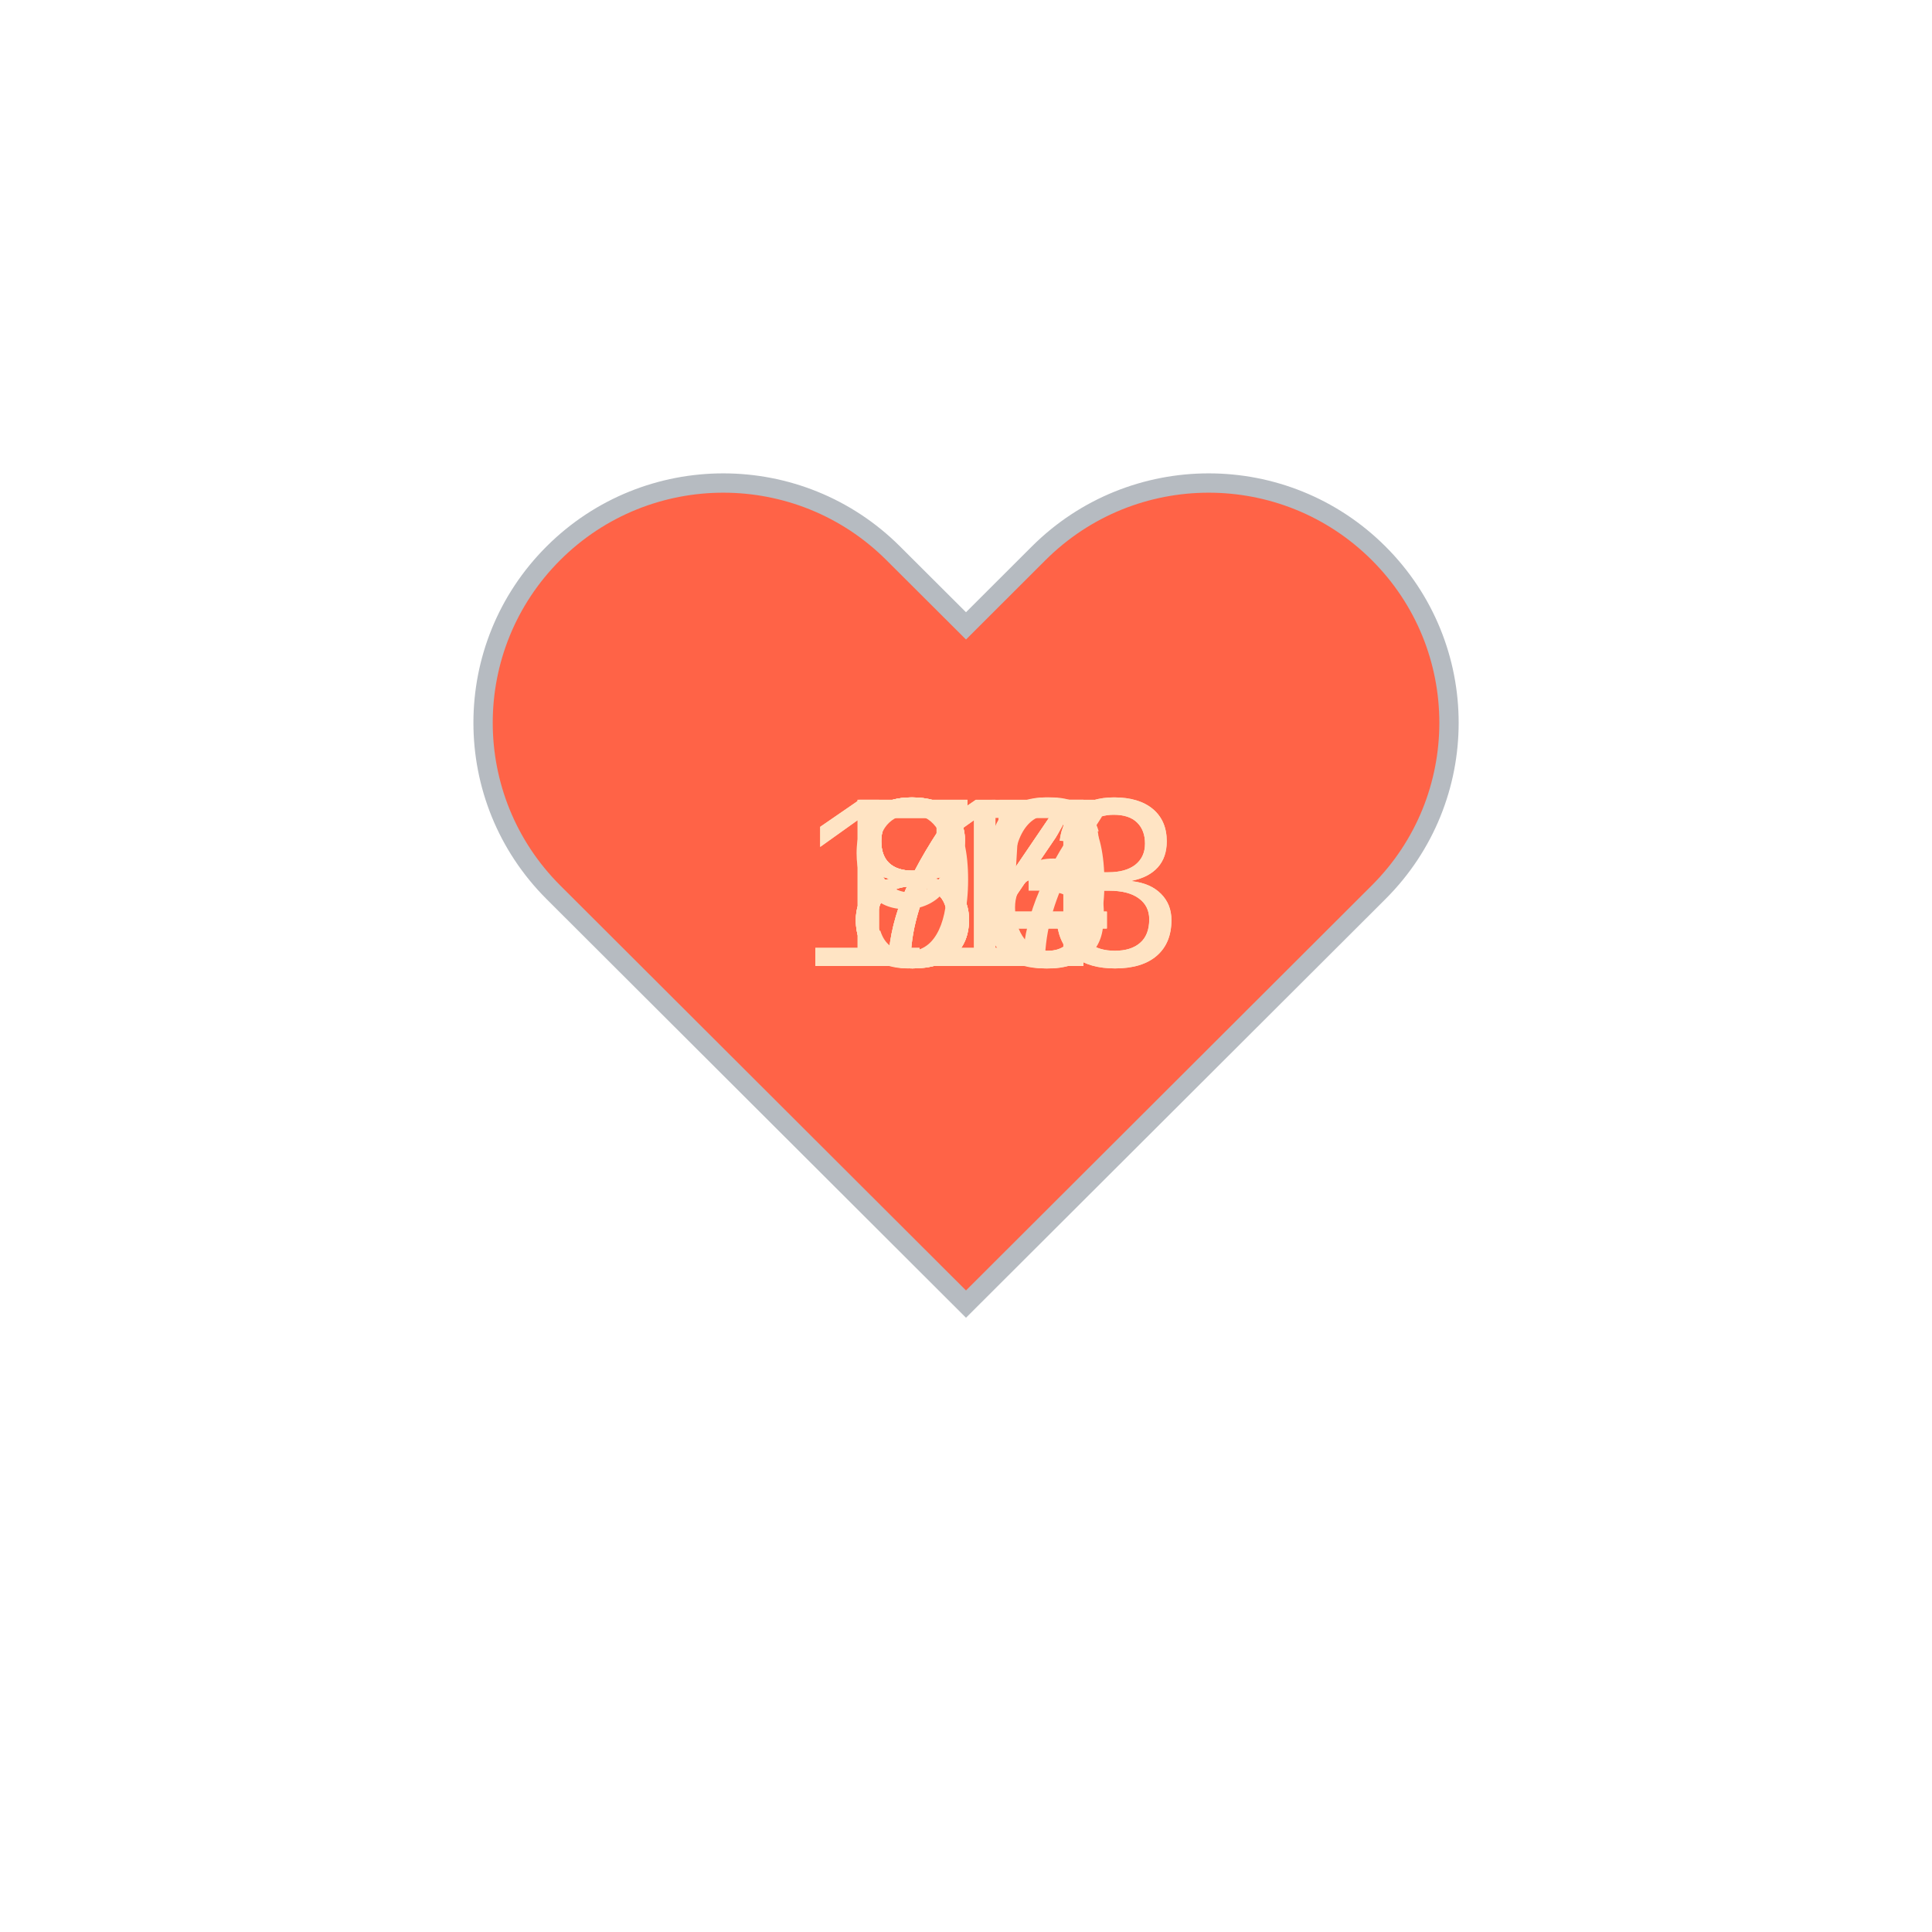
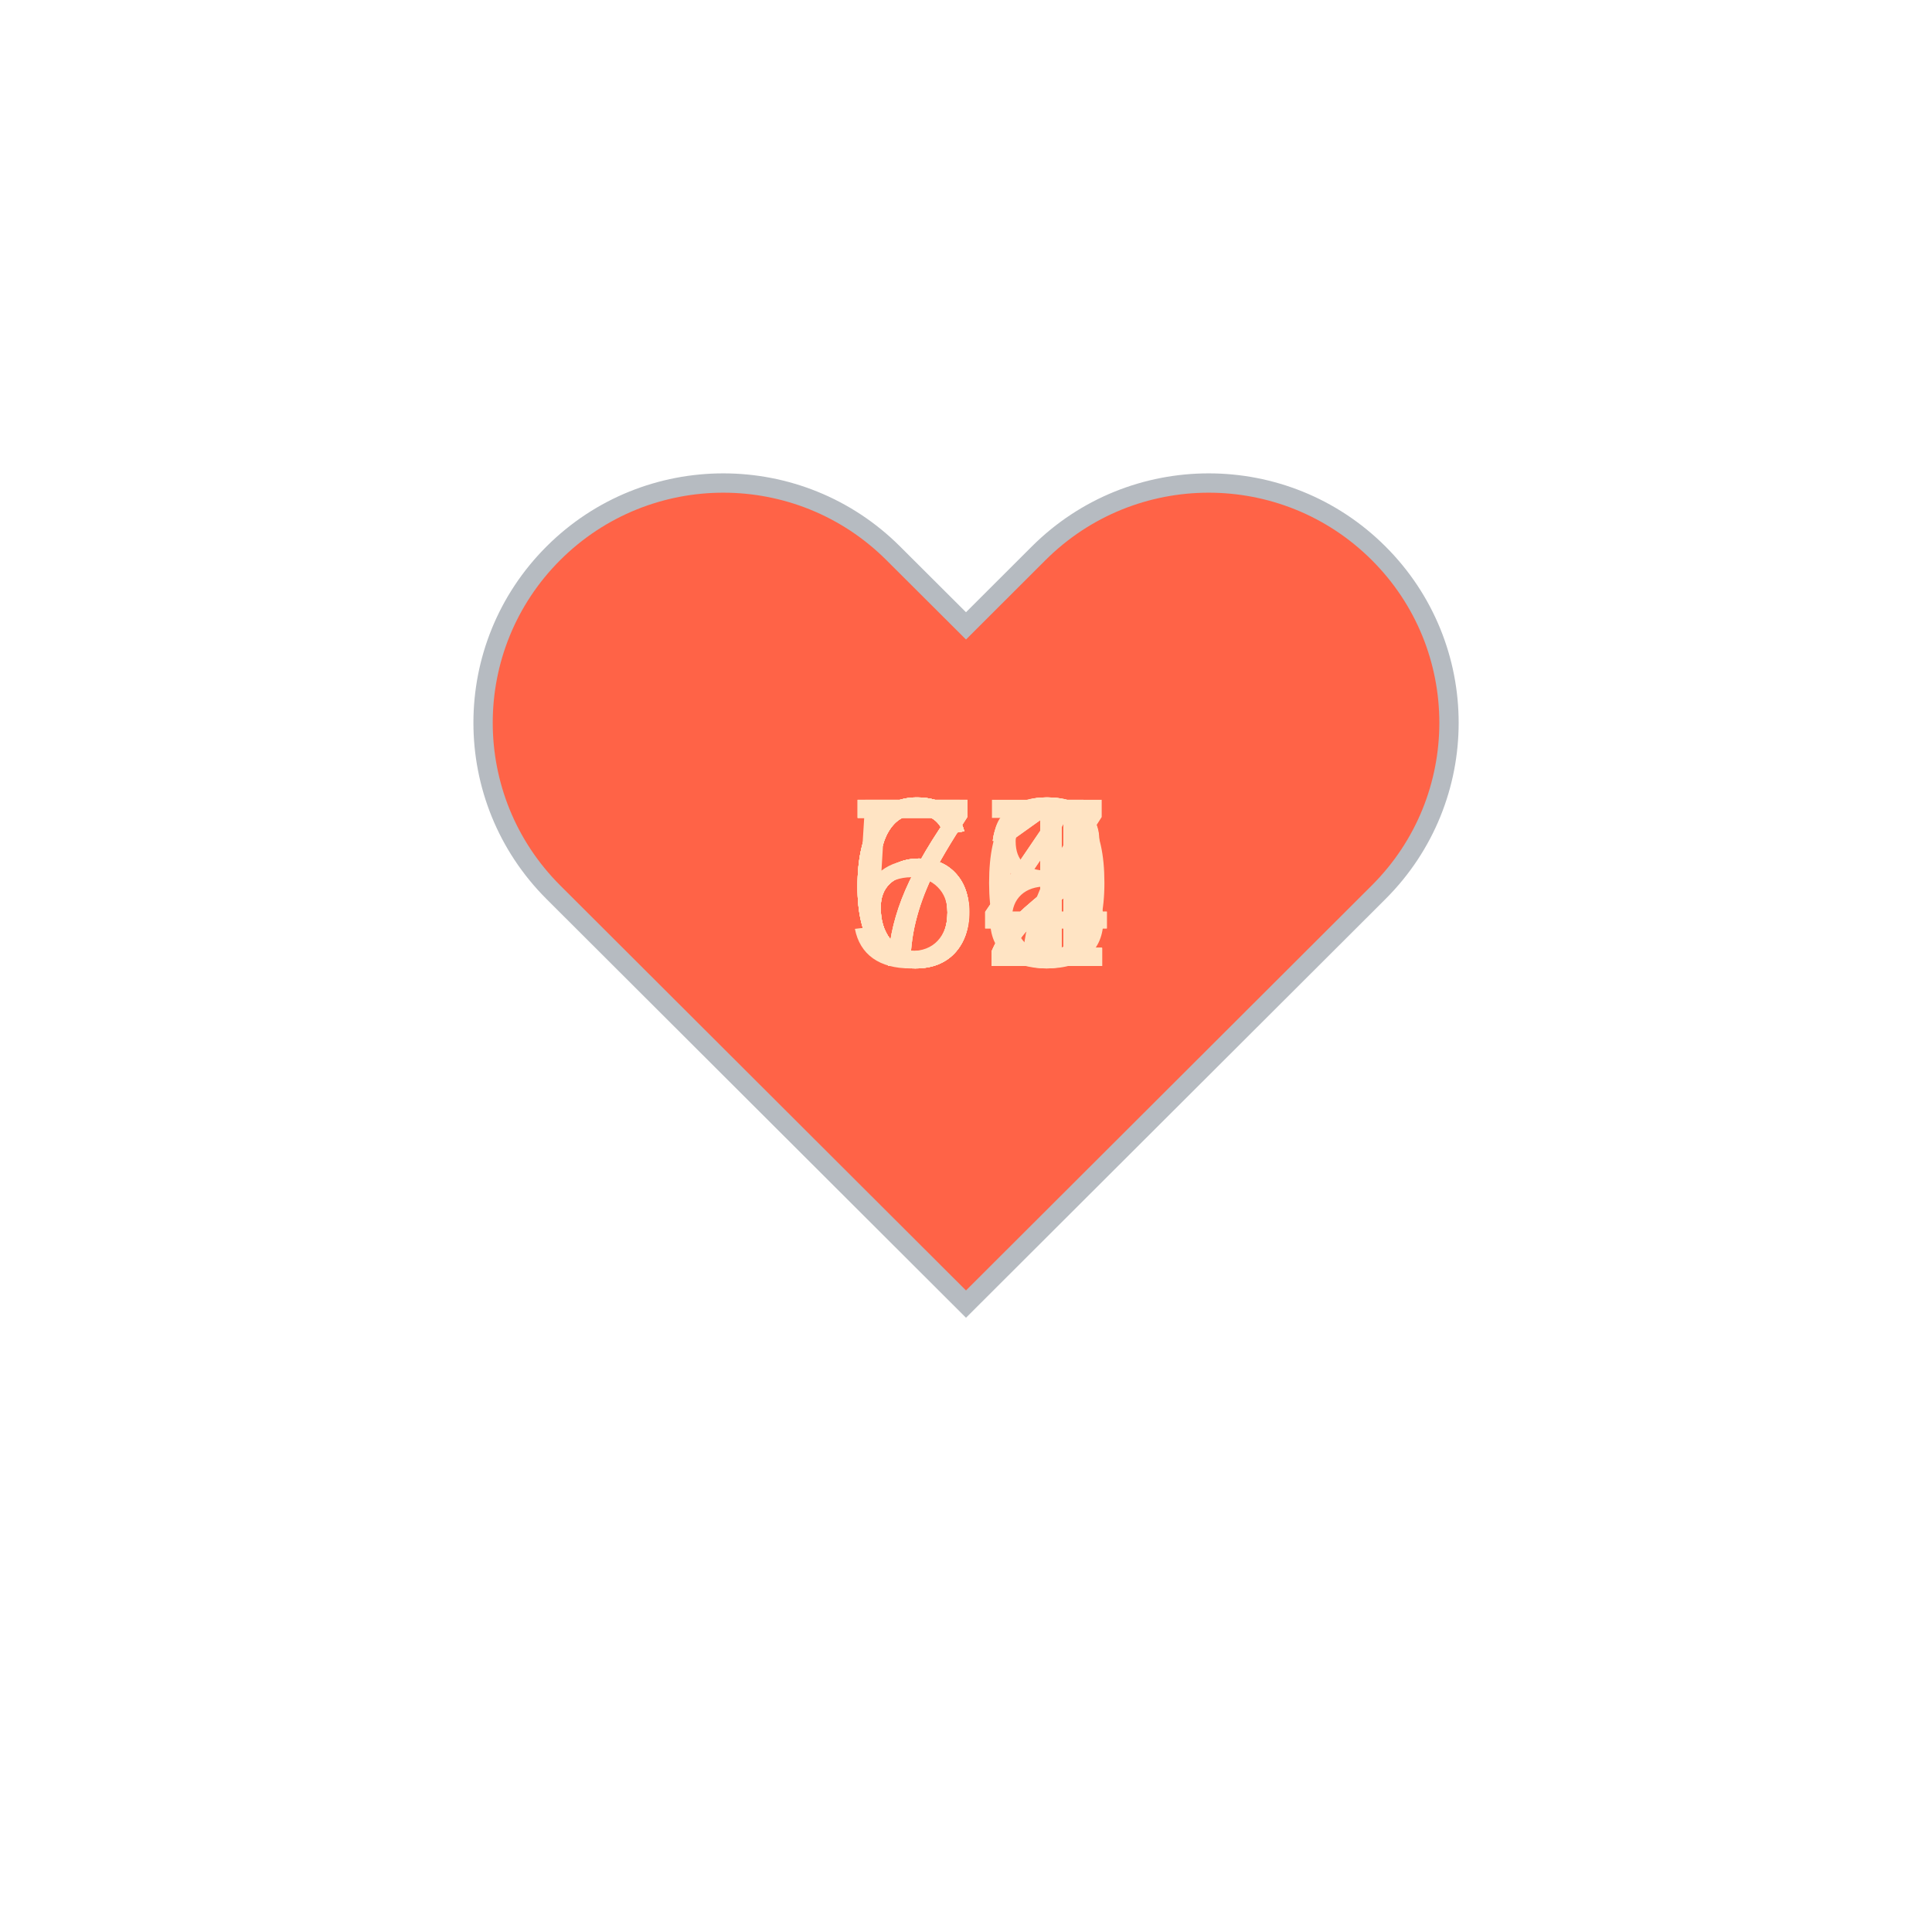
<svg xmlns="http://www.w3.org/2000/svg" baseProfile="full" height="150" version="1.1" viewBox="0,0,200,200" width="150">
  <defs />
  <g transform="translate(100 100)">
    <path d="M92.71,7.27L92.71,7.27c-9.71-9.69-25.46-9.69-35.18,0L50,14.79l-7.54-7.52C32.75-2.42,17-2.42,7.29,7.27v0 c-9.71,9.69-9.71,25.41,0,35.1L50,85l42.71-42.63C102.43,32.68,102.43,16.96,92.71,7.27z" fill="tomato" stroke="#B6BBC1" stroke-width="2" transform="translate(-50 -50)" />
    <animateTransform additive="sum" attributeName="transform" dur="1.2s" repeatCount="indefinite" type="scale" values="1; 1.5; 1.25; 1.5; 1.5; 1;" />
-     <text fill="bisque" style="font-size:25px; font-family:Arial" transform="translate(-17.5 0)">113<animate attributeName="visibility" dur="12.0s" keyTimes="0;0.1;0.2;0.3;0.4;0.5;0.6;0.7;0.8;0.9;1.0" repeatCount="indefinite" values="visible;hidden;hidden;hidden;hidden;hidden;hidden;hidden;hidden;hidden;hidden" />
+     <text fill="bisque" style="font-size:25px; font-family:Arial" transform="translate(-12.5 0)">54<animate attributeName="visibility" dur="12.0s" keyTimes="0;0.1;0.2;0.3;0.4;0.5;0.6;0.7;0.8;0.9;1.0" repeatCount="indefinite" values="visible;hidden;hidden;hidden;hidden;hidden;hidden;hidden;hidden;hidden;hidden" />
    </text>
-     <text fill="bisque" style="font-size:25px; font-family:Arial" transform="translate(-12.5 0)">84<animate attributeName="visibility" dur="12.0s" keyTimes="0;0.1;0.2;0.3;0.4;0.5;0.6;0.7;0.8;0.9;1.0" repeatCount="indefinite" values="hidden;visible;hidden;hidden;hidden;hidden;hidden;hidden;hidden;hidden;hidden" />
+     <text fill="bisque" style="font-size:25px; font-family:Arial" transform="translate(-12.5 0)">60<animate attributeName="visibility" dur="12.0s" keyTimes="0;0.1;0.2;0.3;0.4;0.5;0.6;0.7;0.8;0.9;1.0" repeatCount="indefinite" values="hidden;visible;hidden;hidden;hidden;hidden;hidden;hidden;hidden;hidden;hidden" />
    </text>
-     <text fill="bisque" style="font-size:25px; font-family:Arial" transform="translate(-12.5 0)">94<animate attributeName="visibility" dur="12.0s" keyTimes="0;0.1;0.2;0.3;0.4;0.5;0.6;0.7;0.8;0.9;1.0" repeatCount="indefinite" values="hidden;hidden;visible;hidden;hidden;hidden;hidden;hidden;hidden;hidden;hidden" />
+     <text fill="bisque" style="font-size:25px; font-family:Arial" transform="translate(-12.5 0)">61<animate attributeName="visibility" dur="12.0s" keyTimes="0;0.1;0.2;0.3;0.4;0.5;0.6;0.7;0.8;0.9;1.0" repeatCount="indefinite" values="hidden;hidden;visible;hidden;hidden;hidden;hidden;hidden;hidden;hidden;hidden" />
    </text>
-     <text fill="bisque" style="font-size:25px; font-family:Arial" transform="translate(-17.5 0)">113<animate attributeName="visibility" dur="12.0s" keyTimes="0;0.1;0.2;0.3;0.4;0.5;0.6;0.7;0.8;0.9;1.0" repeatCount="indefinite" values="hidden;hidden;hidden;visible;hidden;hidden;hidden;hidden;hidden;hidden;hidden" />
+     <text fill="bisque" style="font-size:25px; font-family:Arial" transform="translate(-12.5 0)">68<animate attributeName="visibility" dur="12.0s" keyTimes="0;0.1;0.2;0.3;0.4;0.5;0.6;0.7;0.8;0.9;1.0" repeatCount="indefinite" values="hidden;hidden;hidden;visible;hidden;hidden;hidden;hidden;hidden;hidden;hidden" />
    </text>
-     <text fill="bisque" style="font-size:25px; font-family:Arial" transform="translate(-12.5 0)">73<animate attributeName="visibility" dur="12.0s" keyTimes="0;0.1;0.2;0.3;0.4;0.5;0.6;0.7;0.8;0.9;1.0" repeatCount="indefinite" values="hidden;hidden;hidden;hidden;visible;hidden;hidden;hidden;hidden;hidden;hidden" />
+     <text fill="bisque" style="font-size:25px; font-family:Arial" transform="translate(-12.5 0)">62<animate attributeName="visibility" dur="12.0s" keyTimes="0;0.1;0.2;0.3;0.4;0.5;0.6;0.7;0.8;0.9;1.0" repeatCount="indefinite" values="hidden;hidden;hidden;hidden;visible;hidden;hidden;hidden;hidden;hidden;hidden" />
    </text>
-     <text fill="bisque" style="font-size:25px; font-family:Arial" transform="translate(-12.5 0)">80<animate attributeName="visibility" dur="12.0s" keyTimes="0;0.1;0.2;0.3;0.4;0.5;0.6;0.7;0.8;0.9;1.0" repeatCount="indefinite" values="hidden;hidden;hidden;hidden;hidden;visible;hidden;hidden;hidden;hidden;hidden" />
+     <text fill="bisque" style="font-size:25px; font-family:Arial" transform="translate(-12.5 0)">62<animate attributeName="visibility" dur="12.0s" keyTimes="0;0.1;0.2;0.3;0.4;0.5;0.6;0.7;0.8;0.9;1.0" repeatCount="indefinite" values="hidden;hidden;hidden;hidden;hidden;visible;hidden;hidden;hidden;hidden;hidden" />
    </text>
-     <text fill="bisque" style="font-size:25px; font-family:Arial" transform="translate(-12.5 0)">84<animate attributeName="visibility" dur="12.0s" keyTimes="0;0.1;0.2;0.3;0.4;0.5;0.6;0.7;0.8;0.9;1.0" repeatCount="indefinite" values="hidden;hidden;hidden;hidden;hidden;hidden;visible;hidden;hidden;hidden;hidden" />
+     <text fill="bisque" style="font-size:25px; font-family:Arial" transform="translate(-12.5 0)">71<animate attributeName="visibility" dur="12.0s" keyTimes="0;0.1;0.2;0.3;0.4;0.5;0.6;0.7;0.8;0.9;1.0" repeatCount="indefinite" values="hidden;hidden;hidden;hidden;hidden;hidden;visible;hidden;hidden;hidden;hidden" />
    </text>
    <text fill="bisque" style="font-size:25px; font-family:Arial" transform="translate(-12.5 0)">77<animate attributeName="visibility" dur="12.0s" keyTimes="0;0.1;0.2;0.3;0.4;0.5;0.6;0.7;0.8;0.9;1.0" repeatCount="indefinite" values="hidden;hidden;hidden;hidden;hidden;hidden;hidden;visible;hidden;hidden;hidden" />
    </text>
-     <text fill="bisque" style="font-size:25px; font-family:Arial" transform="translate(-12.5 0)">75<animate attributeName="visibility" dur="12.0s" keyTimes="0;0.1;0.2;0.3;0.4;0.5;0.6;0.7;0.8;0.9;1.0" repeatCount="indefinite" values="hidden;hidden;hidden;hidden;hidden;hidden;hidden;hidden;visible;hidden;hidden" />
+     <text fill="bisque" style="font-size:25px; font-family:Arial" transform="translate(-12.5 0)">72<animate attributeName="visibility" dur="12.0s" keyTimes="0;0.1;0.2;0.3;0.4;0.5;0.6;0.7;0.8;0.9;1.0" repeatCount="indefinite" values="hidden;hidden;hidden;hidden;hidden;hidden;hidden;hidden;visible;hidden;hidden" />
    </text>
-     <text fill="bisque" style="font-size:25px; font-family:Arial" transform="translate(-12.5 0)">86<animate attributeName="visibility" dur="12.0s" keyTimes="0;0.1;0.2;0.3;0.4;0.5;0.6;0.7;0.8;0.9;1.0" repeatCount="indefinite" values="hidden;hidden;hidden;hidden;hidden;hidden;hidden;hidden;hidden;visible;hidden" />
+     <text fill="bisque" style="font-size:25px; font-family:Arial" transform="translate(-12.5 0)">64<animate attributeName="visibility" dur="12.0s" keyTimes="0;0.1;0.2;0.3;0.4;0.5;0.6;0.7;0.8;0.9;1.0" repeatCount="indefinite" values="hidden;hidden;hidden;hidden;hidden;hidden;hidden;hidden;hidden;visible;hidden" />
    </text>
  </g>
</svg>
